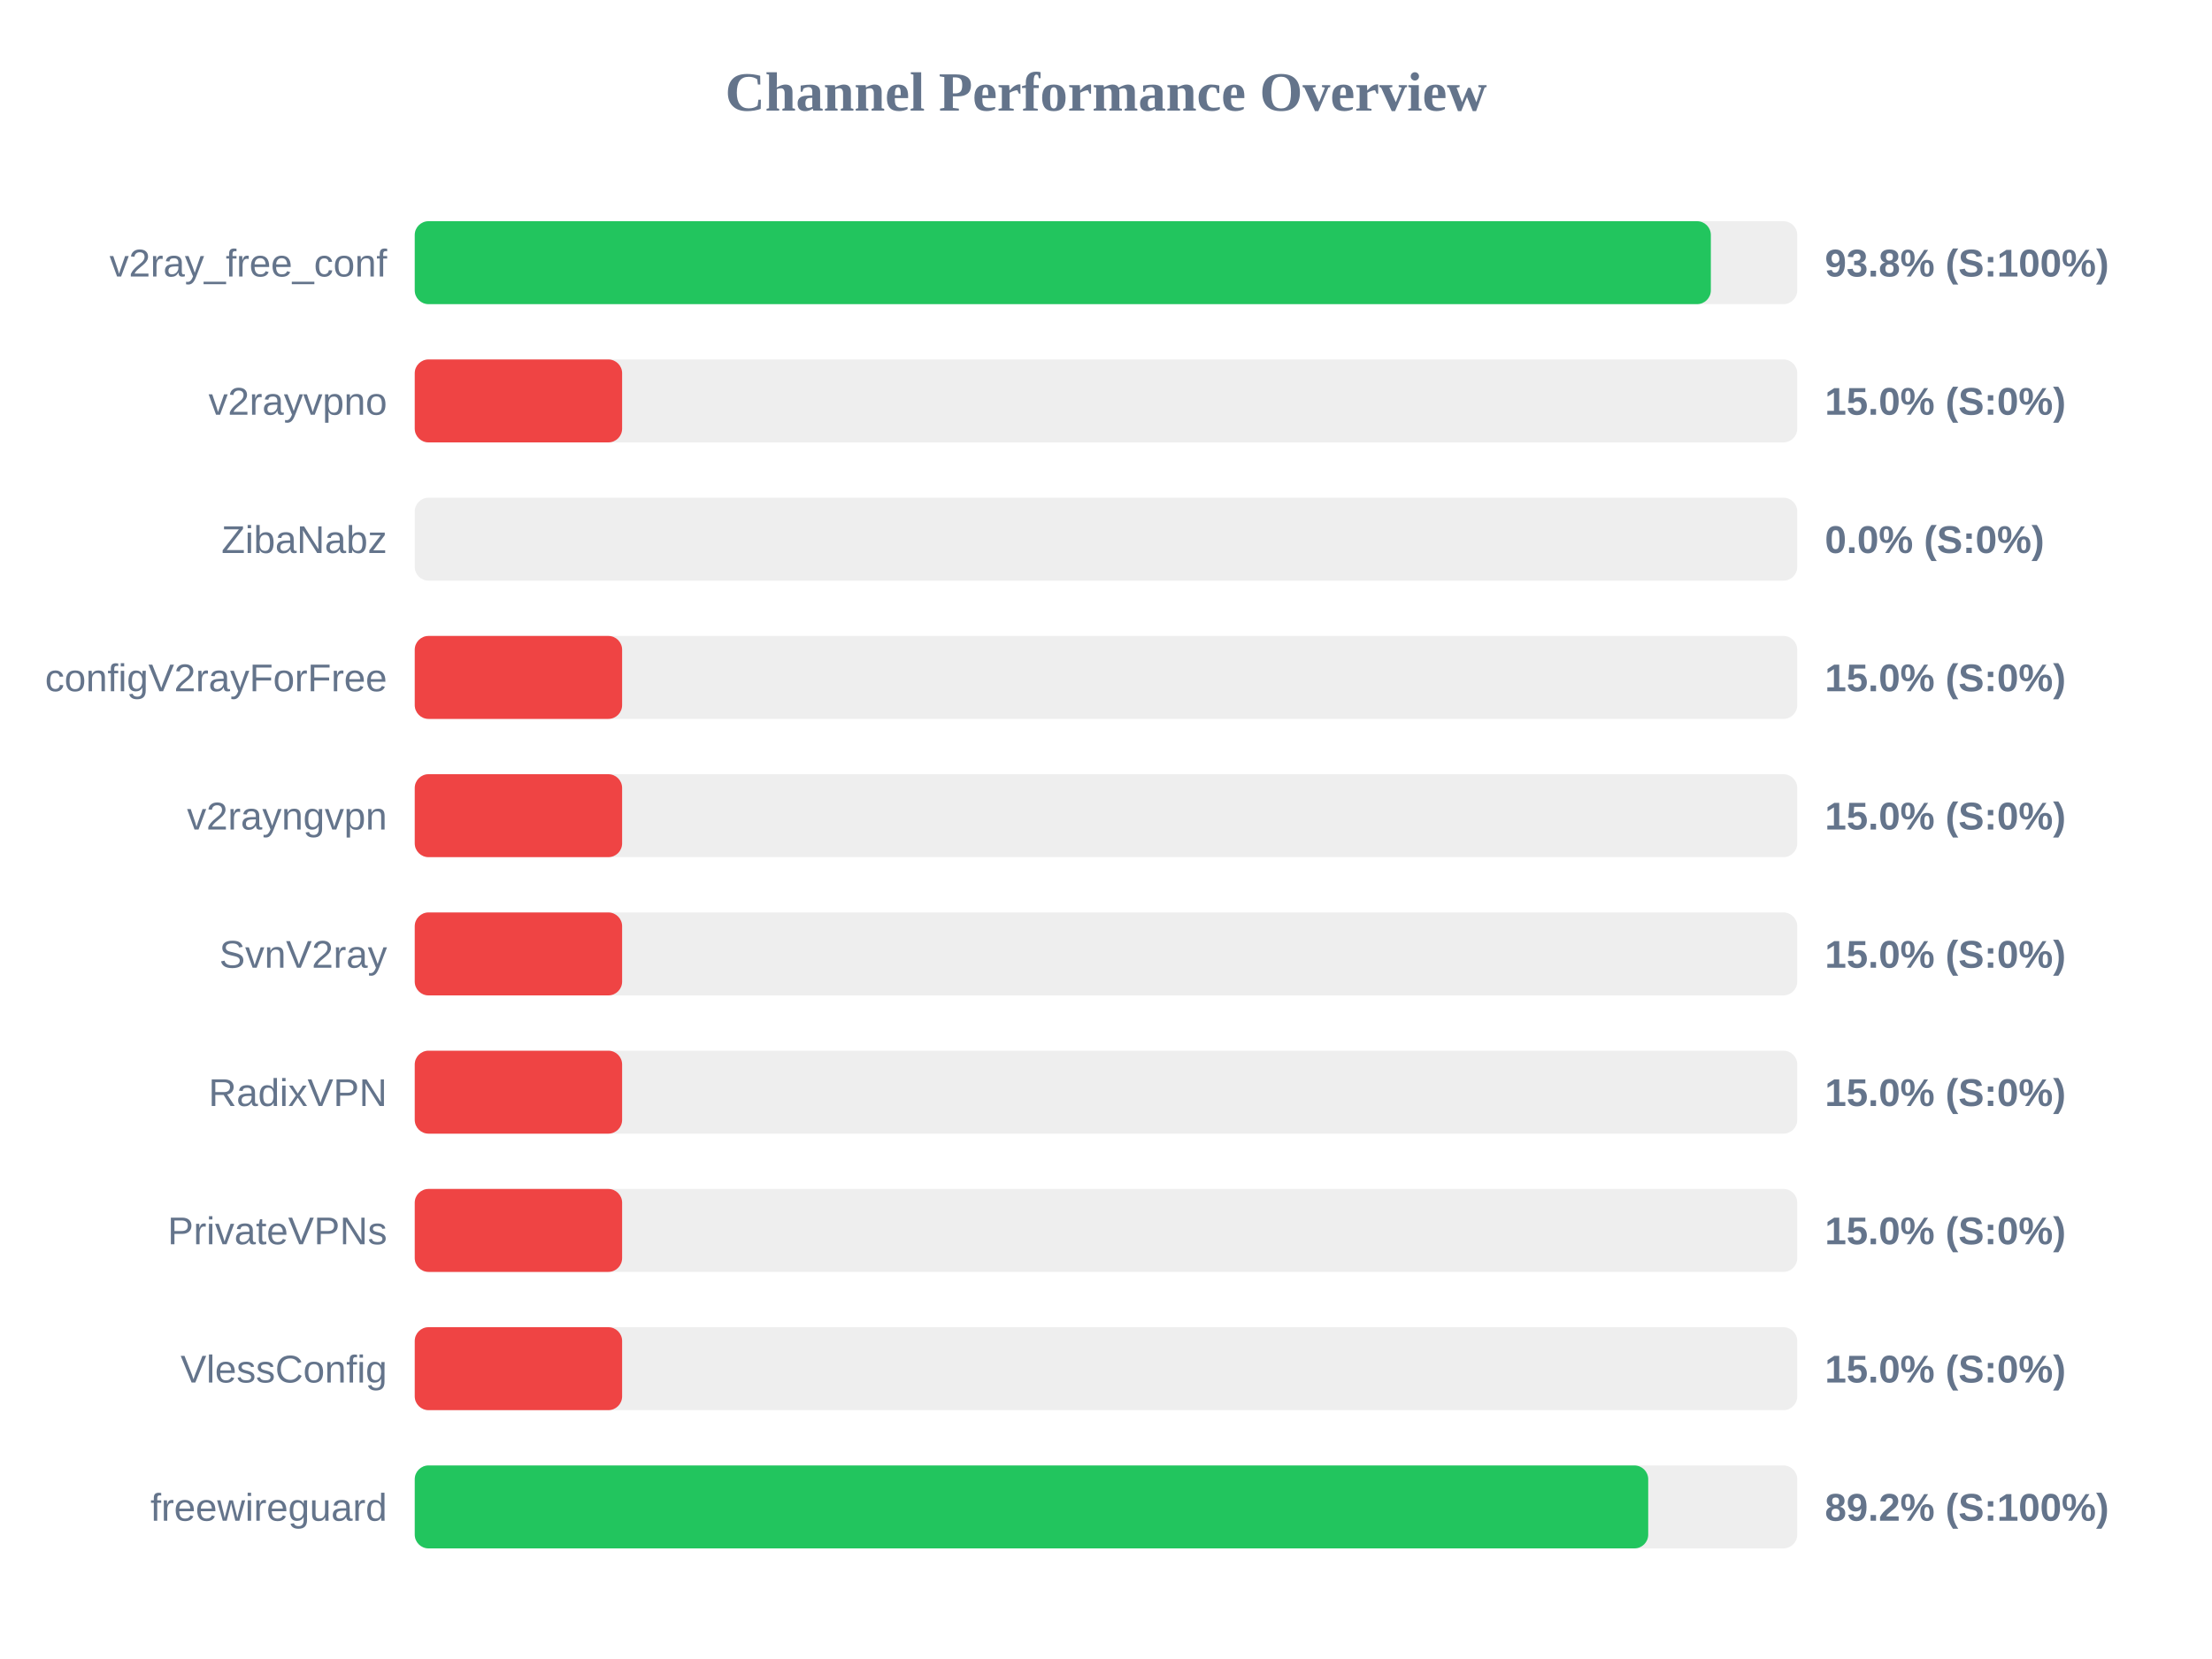
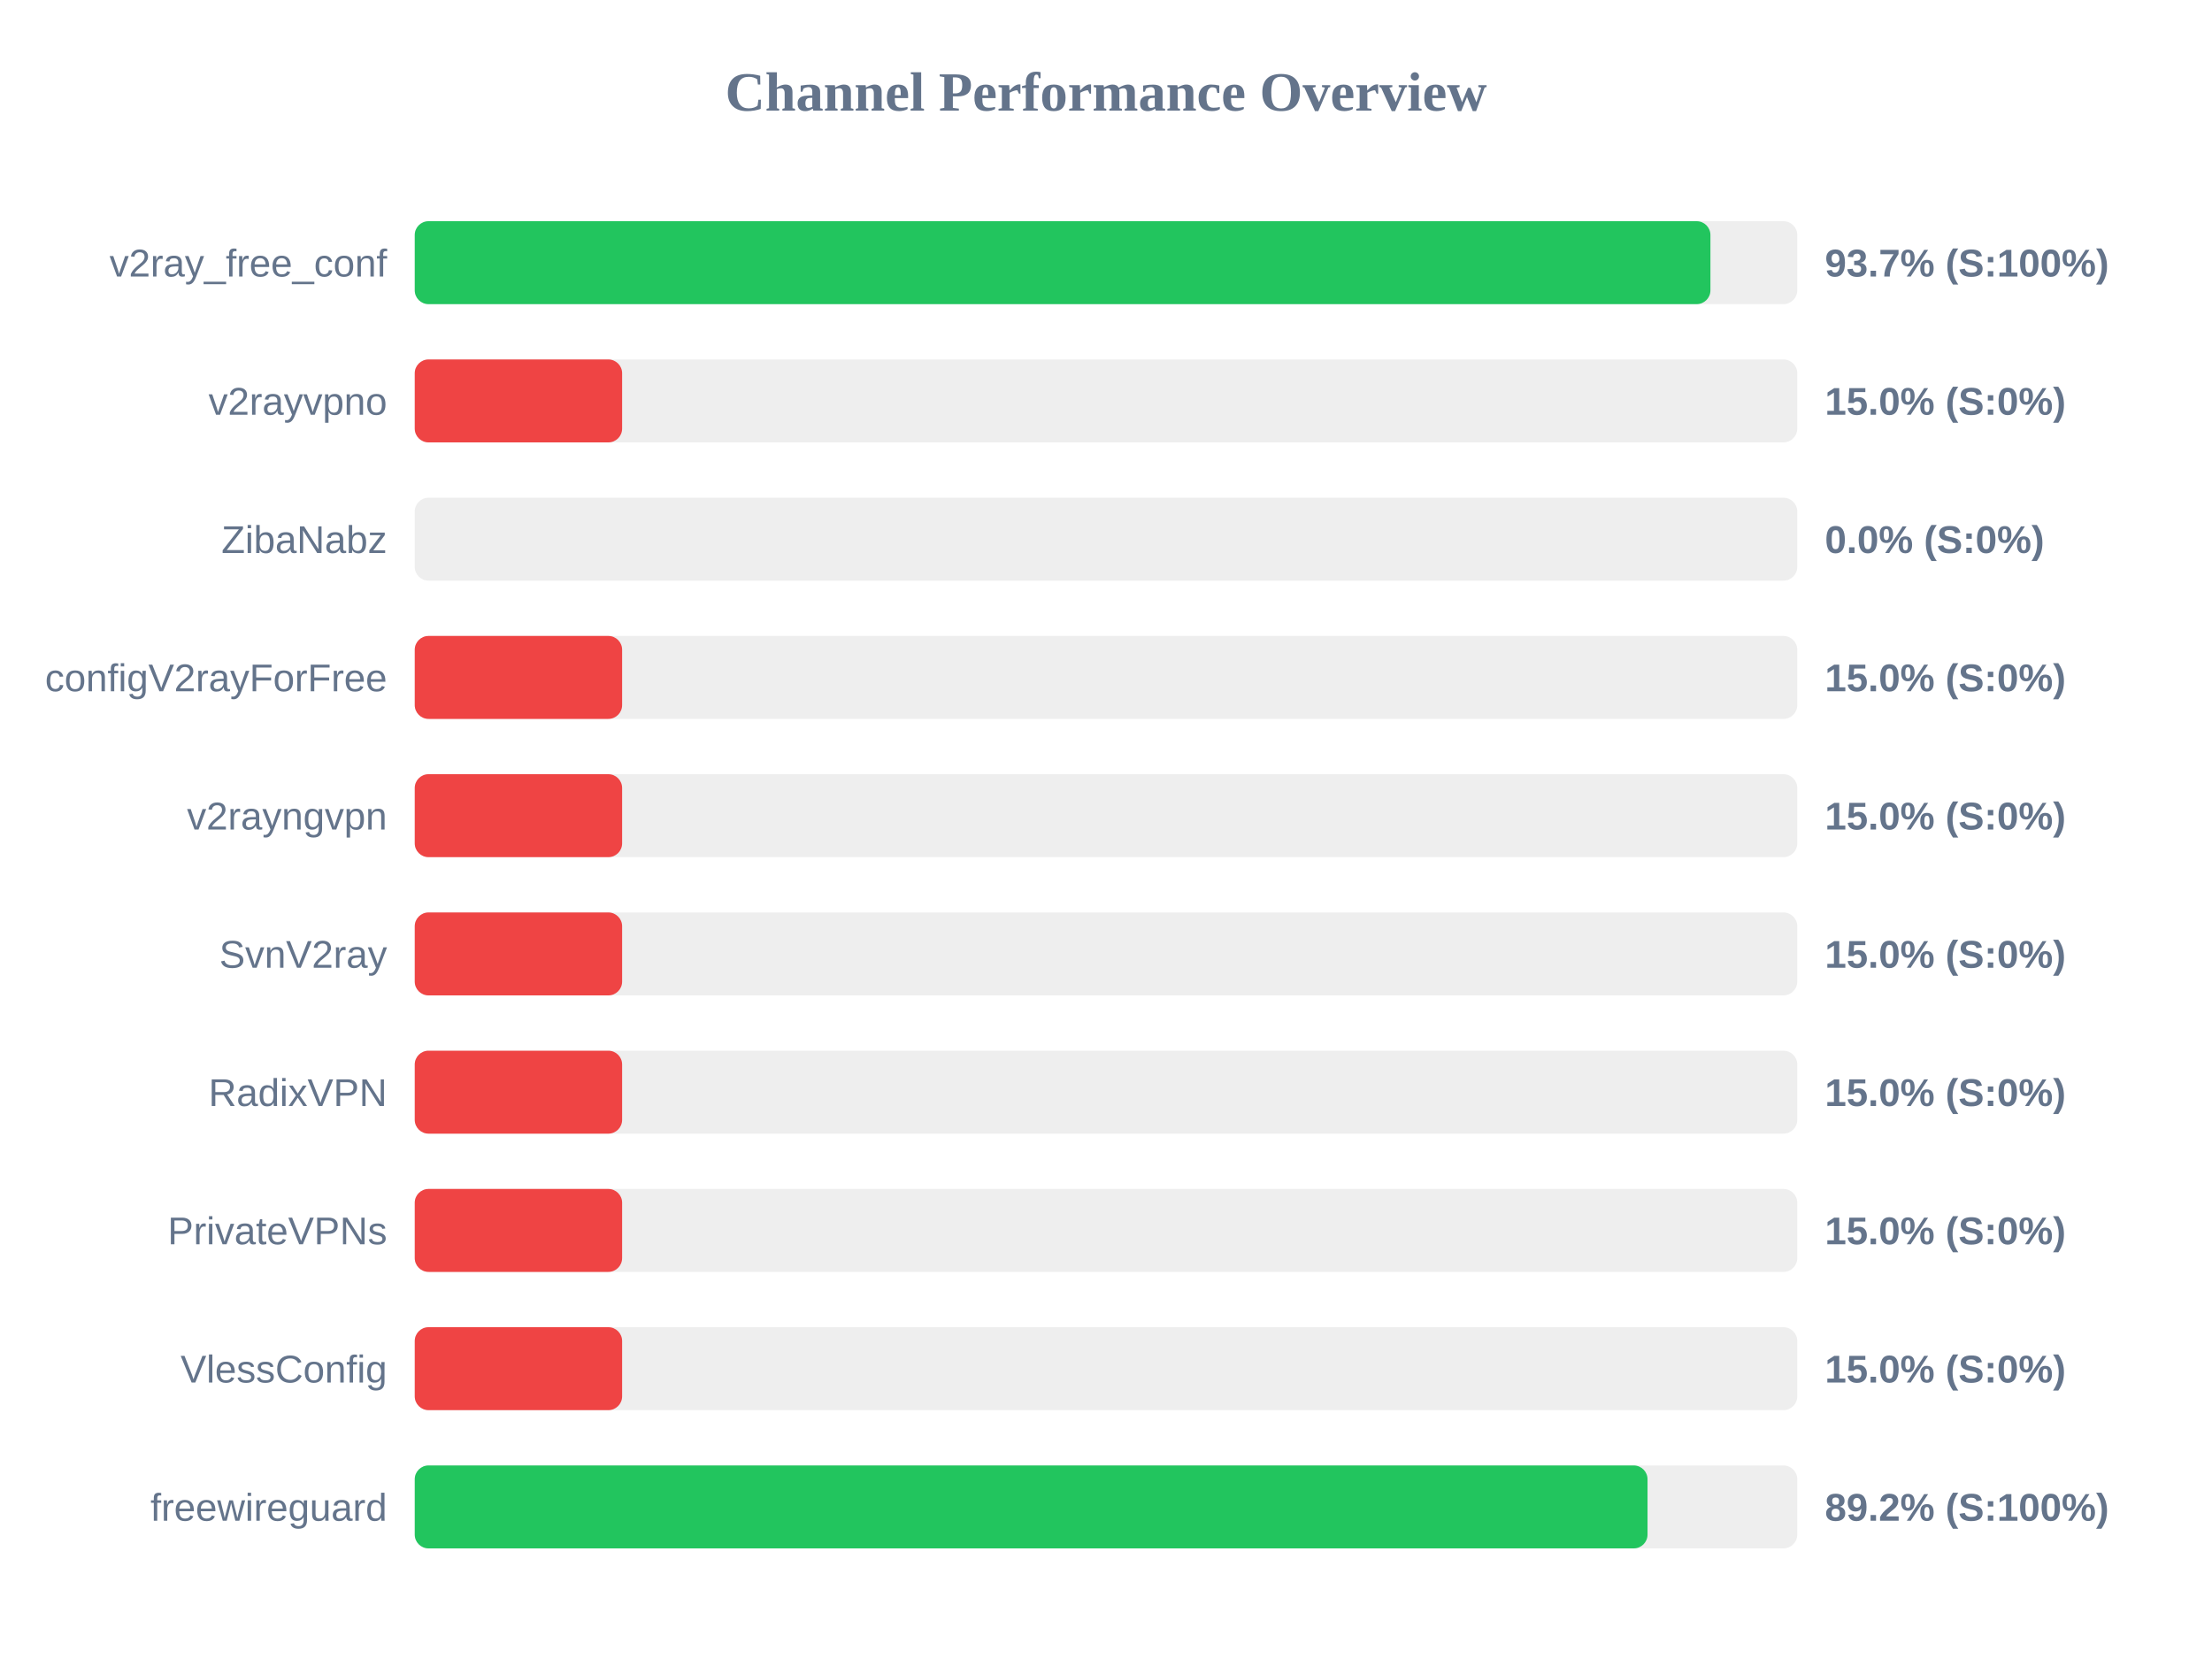
<svg xmlns="http://www.w3.org/2000/svg" width="800" height="600" version="1.1">
  <style>
        .row { font: 14px Arial; fill: #64748b; }
        .score { font: bold 14px Arial; fill: #64748b; }
    </style>
  <text x="400" y="40" text-anchor="middle" font-size="20px" font-weight="bold" fill="#64748b">Channel Performance Overview</text>
  <rect x="150" y="80" width="500" height="30" fill="#eee" rx="5" />
-   <rect x="150" y="80" width="468.75" height="30" fill="#22c55e" rx="5" />
+   <rect x="150" y="80" width="468.6" height="30" fill="#22c55e" rx="5" />
  <text x="140" y="100" text-anchor="end" class="row">v2ray_free_conf</text>
-   <text x="660" y="100" text-anchor="start" class="score">93.8% (S:100%)</text>
+   <text x="660" y="100" text-anchor="start" class="score">93.7% (S:100%)</text>
  <rect x="150" y="130" width="500" height="30" fill="#eee" rx="5" />
  <rect x="150" y="130" width="75.0" height="30" fill="#ef4444" rx="5" />
  <text x="140" y="150" text-anchor="end" class="row">v2rayvpno</text>
  <text x="660" y="150" text-anchor="start" class="score">15.0% (S:0%)</text>
  <rect x="150" y="180" width="500" height="30" fill="#eee" rx="5" />
  <rect x="150" y="180" width="0.0" height="30" fill="#ef4444" rx="5" />
  <text x="140" y="200" text-anchor="end" class="row">ZibaNabz</text>
  <text x="660" y="200" text-anchor="start" class="score">0.0% (S:0%)</text>
  <rect x="150" y="230" width="500" height="30" fill="#eee" rx="5" />
  <rect x="150" y="230" width="75.0" height="30" fill="#ef4444" rx="5" />
  <text x="140" y="250" text-anchor="end" class="row">configV2rayForFree</text>
  <text x="660" y="250" text-anchor="start" class="score">15.0% (S:0%)</text>
  <rect x="150" y="280" width="500" height="30" fill="#eee" rx="5" />
  <rect x="150" y="280" width="75.0" height="30" fill="#ef4444" rx="5" />
  <text x="140" y="300" text-anchor="end" class="row">v2rayngvpn</text>
  <text x="660" y="300" text-anchor="start" class="score">15.0% (S:0%)</text>
  <rect x="150" y="330" width="500" height="30" fill="#eee" rx="5" />
  <rect x="150" y="330" width="75.0" height="30" fill="#ef4444" rx="5" />
  <text x="140" y="350" text-anchor="end" class="row">SvnV2ray</text>
  <text x="660" y="350" text-anchor="start" class="score">15.0% (S:0%)</text>
  <rect x="150" y="380" width="500" height="30" fill="#eee" rx="5" />
  <rect x="150" y="380" width="75.0" height="30" fill="#ef4444" rx="5" />
  <text x="140" y="400" text-anchor="end" class="row">RadixVPN</text>
  <text x="660" y="400" text-anchor="start" class="score">15.0% (S:0%)</text>
  <rect x="150" y="430" width="500" height="30" fill="#eee" rx="5" />
  <rect x="150" y="430" width="75.0" height="30" fill="#ef4444" rx="5" />
  <text x="140" y="450" text-anchor="end" class="row">PrivateVPNs</text>
  <text x="660" y="450" text-anchor="start" class="score">15.0% (S:0%)</text>
  <rect x="150" y="480" width="500" height="30" fill="#eee" rx="5" />
  <rect x="150" y="480" width="75.0" height="30" fill="#ef4444" rx="5" />
  <text x="140" y="500" text-anchor="end" class="row">VlessConfig</text>
  <text x="660" y="500" text-anchor="start" class="score">15.0% (S:0%)</text>
  <rect x="150" y="530" width="500" height="30" fill="#eee" rx="5" />
-   <rect x="150" y="530" width="446.1" height="30" fill="#22c55e" rx="5" />
+   <rect x="150" y="530" width="445.85" height="30" fill="#22c55e" rx="5" />
  <text x="140" y="550" text-anchor="end" class="row">freewireguard</text>
  <text x="660" y="550" text-anchor="start" class="score">89.2% (S:100%)</text>
</svg>
